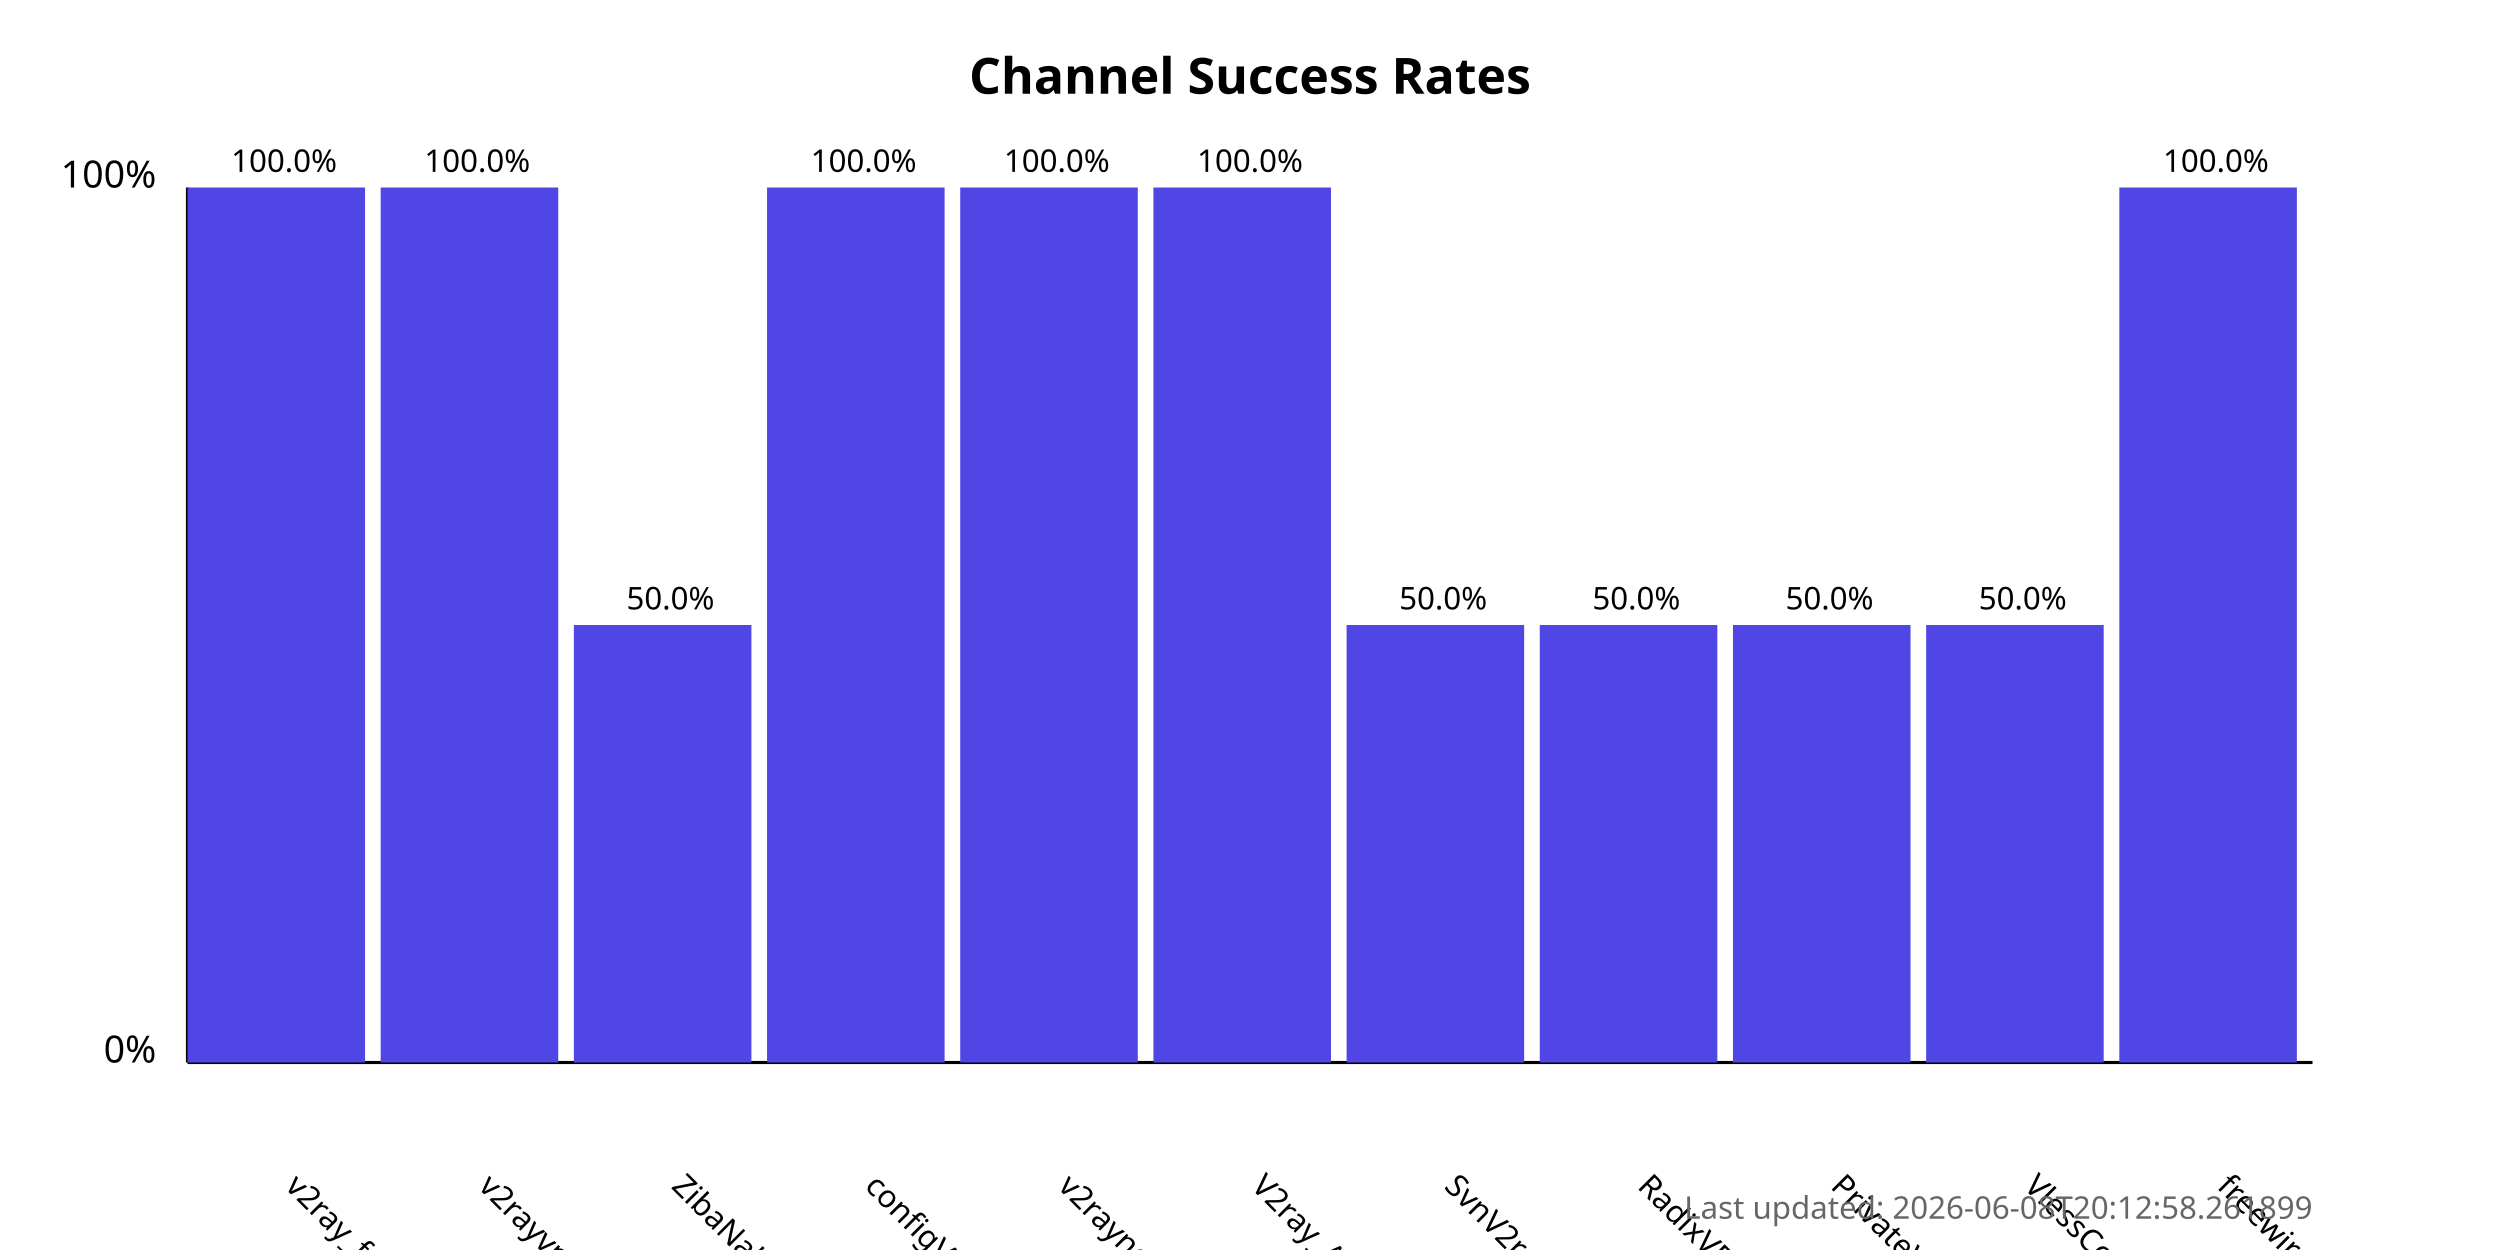
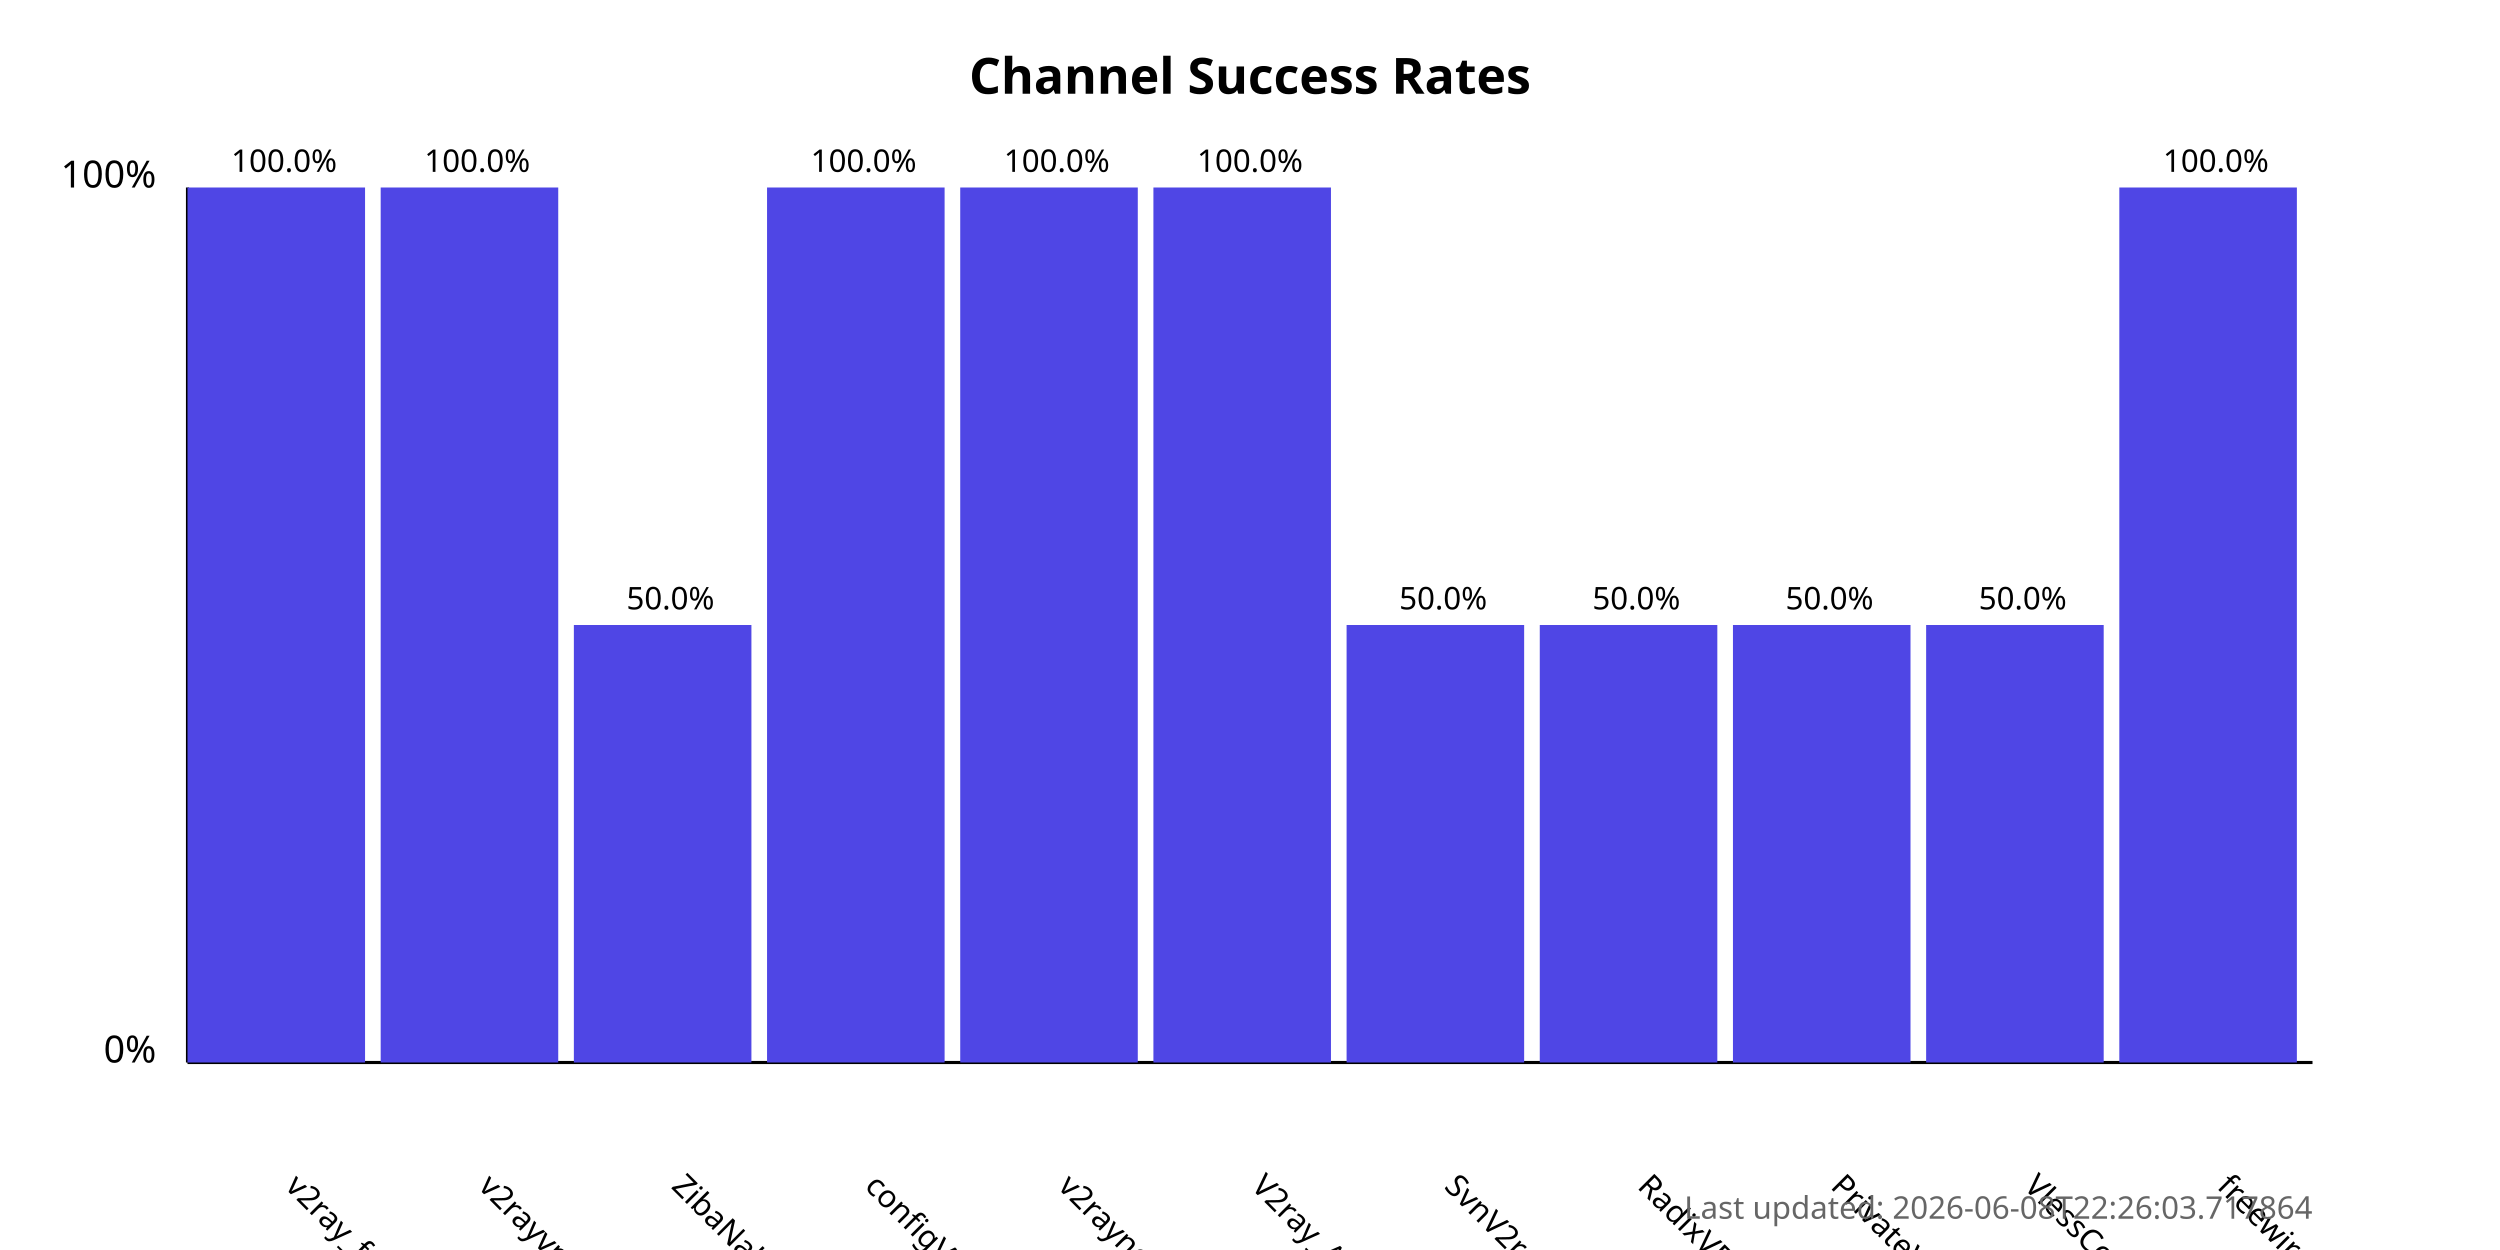
<svg xmlns="http://www.w3.org/2000/svg" width="800" height="400">
  <style>
            .chart-title { font: bold 16px sans-serif; }
            .axis-label { font: 12px sans-serif; }
            .tick-label { font: 10px sans-serif; }
            .bar { fill: #4f46e5; }
            .bar:hover { fill: #6366f1; }
            .timestamp { font: 10px sans-serif; fill: #666; }
        </style>
  <text x="400.0" y="30" text-anchor="middle" class="chart-title">
            Channel Success Rates
        </text>
  <line x1="60" y1="340" x2="60" y2="60" stroke="black" stroke-width="1" />
  <line x1="60" y1="340" x2="740" y2="340" stroke="black" stroke-width="1" />
  <text x="50" y="340" text-anchor="end" class="axis-label">0%</text>
  <text x="50" y="60" text-anchor="end" class="axis-label">100%</text>
  <g>
    <rect x="60" y="60.0" width="56.818" height="280.0" class="bar" />
    <text x="90.909" y="380" transform="rotate(45, 90.90909, 380)" text-anchor="start" class="tick-label">
                v2ray_free_conf
            </text>
    <text x="90.909" y="55.0" text-anchor="middle" class="tick-label">
                100.0%
            </text>
  </g>
  <g>
    <rect x="121.818" y="60.0" width="56.818" height="280.0" class="bar" />
    <text x="152.727" y="380" transform="rotate(45, 152.7273, 380)" text-anchor="start" class="tick-label">
                v2rayvpno
            </text>
    <text x="152.727" y="55.0" text-anchor="middle" class="tick-label">
                100.0%
            </text>
  </g>
  <g>
    <rect x="183.636" y="200.0" width="56.818" height="140.0" class="bar" />
    <text x="214.545" y="380" transform="rotate(45, 214.5455, 380)" text-anchor="start" class="tick-label">
                ZibaNabz
            </text>
    <text x="214.545" y="195.0" text-anchor="middle" class="tick-label">
                50.0%
            </text>
  </g>
  <g>
    <rect x="245.455" y="60.0" width="56.818" height="280.0" class="bar" />
    <text x="276.364" y="380" transform="rotate(45, 276.3636, 380)" text-anchor="start" class="tick-label">
                configV2rayForFree
            </text>
    <text x="276.364" y="55.0" text-anchor="middle" class="tick-label">
                100.0%
            </text>
  </g>
  <g>
    <rect x="307.273" y="60.0" width="56.818" height="280.0" class="bar" />
    <text x="338.182" y="380" transform="rotate(45, 338.1818, 380)" text-anchor="start" class="tick-label">
                v2rayngvpn
            </text>
    <text x="338.182" y="55.0" text-anchor="middle" class="tick-label">
                100.0%
            </text>
  </g>
  <g>
    <rect x="369.091" y="60.0" width="56.818" height="280.0" class="bar" />
    <text x="400.0" y="380" transform="rotate(45, 400.0, 380)" text-anchor="start" class="tick-label">
                V2ray_Alpha
            </text>
    <text x="400.0" y="55.0" text-anchor="middle" class="tick-label">
                100.0%
            </text>
  </g>
  <g>
    <rect x="430.909" y="200.0" width="56.818" height="140.0" class="bar" />
    <text x="461.818" y="380" transform="rotate(45, 461.8182, 380)" text-anchor="start" class="tick-label">
                SvnV2ray
            </text>
    <text x="461.818" y="195.0" text-anchor="middle" class="tick-label">
                50.0%
            </text>
  </g>
  <g>
    <rect x="492.727" y="200.0" width="56.818" height="140.0" class="bar" />
    <text x="523.636" y="380" transform="rotate(45, 523.6364, 380)" text-anchor="start" class="tick-label">
                RadixVPN
            </text>
    <text x="523.636" y="195.0" text-anchor="middle" class="tick-label">
                50.0%
            </text>
  </g>
  <g>
    <rect x="554.545" y="200.0" width="56.818" height="140.0" class="bar" />
    <text x="585.455" y="380" transform="rotate(45, 585.4545, 380)" text-anchor="start" class="tick-label">
                PrivateVPNs
            </text>
    <text x="585.455" y="195.0" text-anchor="middle" class="tick-label">
                50.0%
            </text>
  </g>
  <g>
    <rect x="616.364" y="200.0" width="56.818" height="140.0" class="bar" />
    <text x="647.273" y="380" transform="rotate(45, 647.2727, 380)" text-anchor="start" class="tick-label">
                VlessConfig
            </text>
    <text x="647.273" y="195.0" text-anchor="middle" class="tick-label">
                50.0%
            </text>
  </g>
  <g>
    <rect x="678.182" y="60.0" width="56.818" height="280.0" class="bar" />
    <text x="709.091" y="380" transform="rotate(45, 709.0909, 380)" text-anchor="start" class="tick-label">
                freewireguard
            </text>
    <text x="709.091" y="55.0" text-anchor="middle" class="tick-label">
                100.0%
            </text>
  </g>
  <text x="740" y="390" text-anchor="end" class="timestamp">
-             Last updated: 2026-06-08T20:12:58.261899
+             Last updated: 2026-06-08T22:26:03.717864
        </text>
</svg>
